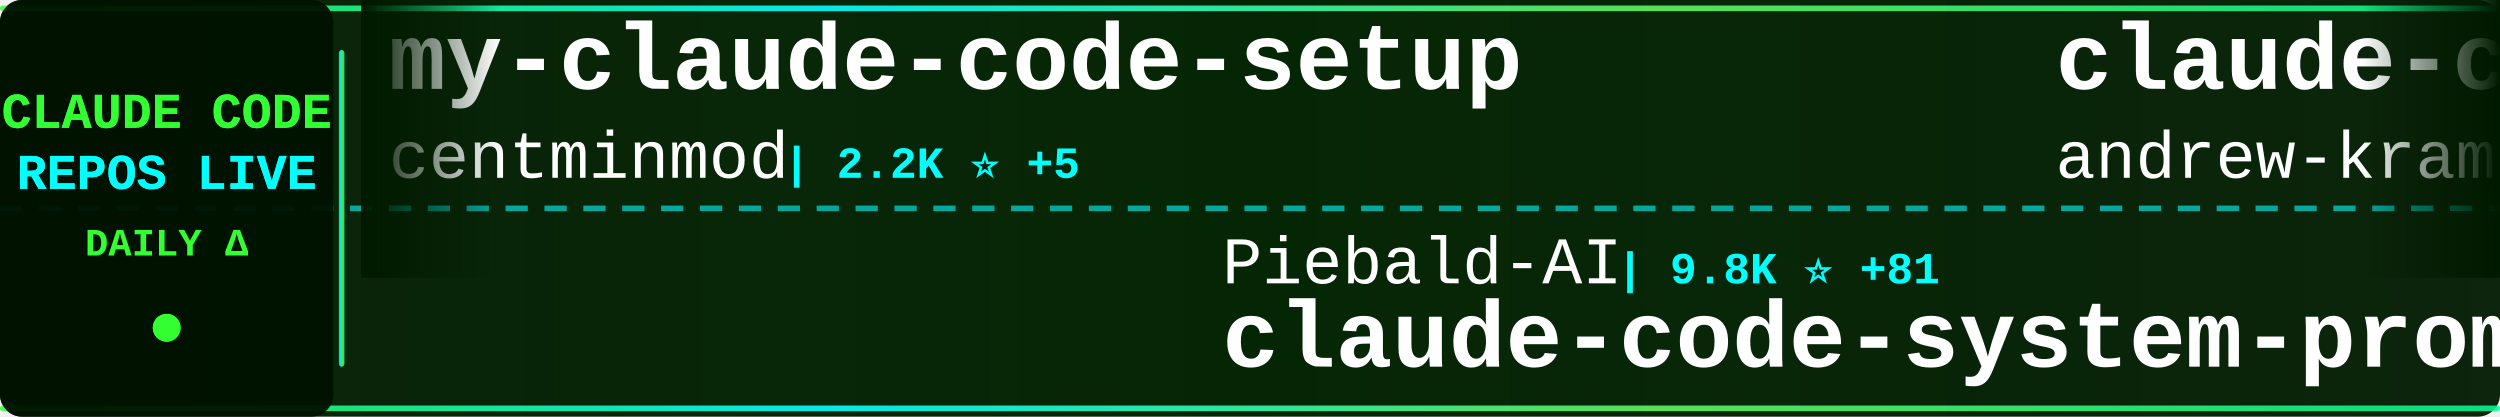
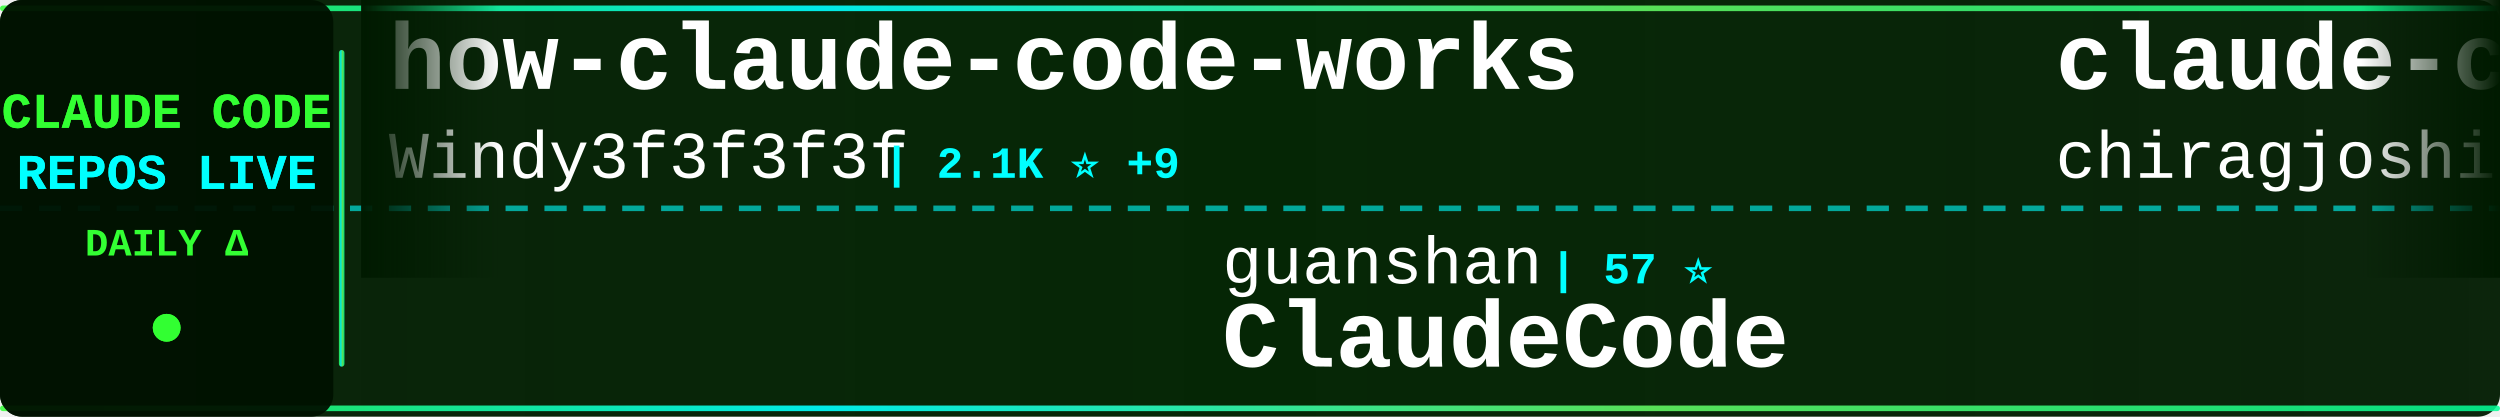
<svg xmlns="http://www.w3.org/2000/svg" width="900" height="150">
  <defs>
    <linearGradient id="tickerBg" x1="0%" y1="0%" x2="100%" y2="0%">
      <stop offset="0%" style="stop-color:#001a00;stop-opacity:0.95" />
      <stop offset="50%" style="stop-color:#002200;stop-opacity:0.98" />
      <stop offset="100%" style="stop-color:#001a00;stop-opacity:0.95" />
    </linearGradient>
    <linearGradient id="borderGrad" x1="0%" y1="0%" x2="100%" y2="0%">
      <stop offset="0%" style="stop-color:#33ff33;stop-opacity:0.85">
        <animate attributeName="stop-opacity" values="0.85;1;0.85" dur="2s" repeatCount="indefinite" />
      </stop>
      <stop offset="33%" style="stop-color:#00ffff;stop-opacity:0.9">
        <animate attributeName="stop-opacity" values="0.9;1;0.9" dur="2.2s" repeatCount="indefinite" />
      </stop>
      <stop offset="66%" style="stop-color:#66ff66;stop-opacity:0.85">
        <animate attributeName="stop-opacity" values="0.85;1;0.85" dur="1.8s" repeatCount="indefinite" />
      </stop>
      <stop offset="100%" style="stop-color:#00ff99;stop-opacity:0.85">
        <animate attributeName="stop-opacity" values="0.85;1;0.85" dur="2s" repeatCount="indefinite" />
      </stop>
    </linearGradient>
    <filter id="textGlow">
      <feGaussianBlur stdDeviation="0.1" result="coloredBlur" />
      <feMerge>
        <feMergeNode in="coloredBlur" />
        <feMergeNode in="SourceGraphic" />
      </feMerge>
    </filter>
    <filter id="metricGlow">
      <feGaussianBlur stdDeviation="0.2" result="coloredBlur" />
      <feMerge>
        <feMergeNode in="coloredBlur" />
        <feMergeNode in="SourceGraphic" />
      </feMerge>
    </filter>
    <linearGradient id="leftFade" x1="0%" y1="0%" x2="100%" y2="0%">
      <stop offset="0%" style="stop-color:#001a00;stop-opacity:1" />
      <stop offset="100%" style="stop-color:#001a00;stop-opacity:0" />
    </linearGradient>
    <linearGradient id="rightFade" x1="0%" y1="0%" x2="100%" y2="0%">
      <stop offset="0%" style="stop-color:#001a00;stop-opacity:0" />
      <stop offset="100%" style="stop-color:#001a00;stop-opacity:1" />
    </linearGradient>
  </defs>
  <rect width="900" height="150" fill="url(#tickerBg)" rx="8" />
  <rect x="0" y="2" width="900" height="2" fill="url(#borderGrad)" rx="1" />
  <rect x="0" y="146" width="900" height="2" fill="url(#borderGrad)" rx="1" />
  <line x1="0" y1="75" x2="900" y2="75" stroke="#00ffff" stroke-width="2" stroke-dasharray="8 6" opacity="0.6" />
  <rect x="0" y="0" width="120" height="150" fill="#001100" opacity="0.95" rx="8" />
  <text x="60" y="46" font-family="'Courier New', monospace" font-size="18" font-weight="bold" fill="#33ff33" text-anchor="middle" filter="url(#textGlow)">
    CLAUDE CODE
  </text>
  <text x="60" y="68" font-family="'Courier New', monospace" font-size="18" font-weight="bold" fill="#00ffff" text-anchor="middle" filter="url(#textGlow)">
    REPOS LIVE
  </text>
  <text x="60" y="92" font-family="'Courier New', monospace" font-size="14" font-weight="bold" fill="#33ff33" text-anchor="middle">
    DAILY Δ
  </text>
  <circle cx="60" cy="118" r="5" fill="#33ff33" filter="url(#metricGlow)">
    <animate attributeName="r" values="4;6;4" dur="1.5s" repeatCount="indefinite" />
    <animate attributeName="opacity" values="0.6;1;0.6" dur="1.5s" repeatCount="indefinite" />
  </circle>
  <rect x="122" y="18" width="2" height="114" fill="url(#borderGrad)" rx="1" />
  <clipPath id="tickerClip">
    <rect x="130" y="0" width="770" height="150" />
  </clipPath>
  <g clip-path="url(#tickerClip)">
    <g id="tickerItems">
      <animateTransform attributeName="transform" attributeType="XML" type="translate" from="0 0" to="-3000 0" dur="54s" repeatCount="indefinite" />
      <g transform="translate(0, 0)">
-         <text x="140" y="32" font-family="'Courier New', monospace" font-size="34" font-weight="bold" fill="#ffffff">my-claude-code-setup</text>
-         <text x="140" y="64" font-family="'Courier New', monospace" font-size="24" font-weight="normal" fill="#ffffff" opacity="1.0">centminmod</text>
-         <text x="282" y="64" font-family="'Courier New', monospace" font-size="16" font-weight="bold" fill="#00ffff"> | 2.2K ⭐ +5</text>
+         <text x="140" y="32" font-family="'Courier New', monospace" font-size="34" font-weight="bold" fill="#ffffff">how-claude-code-works</text>
+         <text x="140" y="64" font-family="'Courier New', monospace" font-size="24" font-weight="normal" fill="#ffffff" opacity="1.0">Windy3f3f3f3f</text>
+         <text x="318" y="64" font-family="'Courier New', monospace" font-size="16" font-weight="bold" fill="#00ffff"> | 2.1K ⭐ +9</text>
      </g>
      <g transform="translate(300, 0)">
-         <text x="140" y="102" font-family="'Courier New', monospace" font-size="24" font-weight="normal" fill="#ffffff" opacity="1.0">Piebald-AI</text>
-         <text x="282" y="102" font-family="'Courier New', monospace" font-size="16" font-weight="bold" fill="#00ffff"> | 9.8K ⭐ +81</text>
-         <text x="140" y="132" font-family="'Courier New', monospace" font-size="34" font-weight="bold" fill="#ffffff">claude-code-system-promp...</text>
+         <text x="140" y="102" font-family="'Courier New', monospace" font-size="24" font-weight="normal" fill="#ffffff" opacity="1.0">guanshan</text>
+         <text x="258" y="102" font-family="'Courier New', monospace" font-size="16" font-weight="bold" fill="#00ffff"> | 57 ⭐</text>
+         <text x="140" y="132" font-family="'Courier New', monospace" font-size="34" font-weight="bold" fill="#ffffff">ClaudeCode</text>
      </g>
      <g transform="translate(600, 0)">
-         <text x="140" y="32" font-family="'Courier New', monospace" font-size="34" font-weight="bold" fill="#ffffff">claude-code-source-build</text>
-         <text x="140" y="64" font-family="'Courier New', monospace" font-size="24" font-weight="normal" fill="#ffffff" opacity="1.0">andrew-kramer-inno</text>
-         <text x="378" y="64" font-family="'Courier New', monospace" font-size="16" font-weight="bold" fill="#00ffff"> | 581 ⭐</text>
+         <text x="140" y="32" font-family="'Courier New', monospace" font-size="34" font-weight="bold" fill="#ffffff">claude-code</text>
+         <text x="140" y="64" font-family="'Courier New', monospace" font-size="24" font-weight="normal" fill="#ffffff" opacity="1.0">chiragjoshi12</text>
+         <text x="318" y="64" font-family="'Courier New', monospace" font-size="16" font-weight="bold" fill="#00ffff"> | 196 ⭐ +1</text>
      </g>
      <g transform="translate(900, 0)">
-         <text x="140" y="102" font-family="'Courier New', monospace" font-size="24" font-weight="normal" fill="#ffffff" opacity="1.0">diet103</text>
-         <text x="246" y="102" font-family="'Courier New', monospace" font-size="16" font-weight="bold" fill="#00ffff"> | 9.6K ⭐ +8</text>
-         <text x="140" y="132" font-family="'Courier New', monospace" font-size="34" font-weight="bold" fill="#ffffff">claude-code-infrastructu...</text>
+         <text x="140" y="102" font-family="'Courier New', monospace" font-size="24" font-weight="normal" fill="#ffffff" opacity="1.0">AICoderTudou</text>
+         <text x="306" y="102" font-family="'Courier New', monospace" font-size="16" font-weight="bold" fill="#00ffff"> | 496 ⭐</text>
+         <text x="140" y="132" font-family="'Courier New', monospace" font-size="34" font-weight="bold" fill="#ffffff">claude-code-tudou</text>
      </g>
      <g transform="translate(1200, 0)">
-         <text x="140" y="32" font-family="'Courier New', monospace" font-size="34" font-weight="bold" fill="#ffffff">Claude-Code-Usage-Monito...</text>
-         <text x="140" y="64" font-family="'Courier New', monospace" font-size="24" font-weight="normal" fill="#ffffff" opacity="1.0">Maciek-roboblog</text>
-         <text x="342" y="64" font-family="'Courier New', monospace" font-size="16" font-weight="bold" fill="#00ffff"> | 7.9K ⭐ +20</text>
+         <text x="140" y="32" font-family="'Courier New', monospace" font-size="34" font-weight="bold" fill="#ffffff">claude_codex_bridge</text>
+         <text x="140" y="64" font-family="'Courier New', monospace" font-size="24" font-weight="normal" fill="#ffffff" opacity="1.0">bfly123</text>
+         <text x="246" y="64" font-family="'Courier New', monospace" font-size="16" font-weight="bold" fill="#00ffff"> | 2.4K ⭐ +28</text>
      </g>
      <g transform="translate(1500, 0)">
-         <text x="140" y="102" font-family="'Courier New', monospace" font-size="24" font-weight="normal" fill="#ffffff" opacity="1.0">alirezarezvani</text>
-         <text x="330" y="102" font-family="'Courier New', monospace" font-size="16" font-weight="bold" fill="#00ffff"> | 13.3K ⭐ +117</text>
-         <text x="140" y="132" font-family="'Courier New', monospace" font-size="34" font-weight="bold" fill="#ffffff">claude-skills</text>
+         <text x="140" y="102" font-family="'Courier New', monospace" font-size="24" font-weight="normal" fill="#ffffff" opacity="1.0">FlorianBruniaux</text>
+         <text x="342" y="102" font-family="'Courier New', monospace" font-size="16" font-weight="bold" fill="#00ffff"> | 4.1K ⭐ +25</text>
+         <text x="140" y="132" font-family="'Courier New', monospace" font-size="34" font-weight="bold" fill="#ffffff">claude-code-ultimate-gui...</text>
      </g>
      <g transform="translate(1800, 0)">
-         <text x="140" y="32" font-family="'Courier New', monospace" font-size="34" font-weight="bold" fill="#ffffff">claude-code-settings</text>
-         <text x="140" y="64" font-family="'Courier New', monospace" font-size="24" font-weight="normal" fill="#ffffff" opacity="1.0">feiskyer</text>
-         <text x="258" y="64" font-family="'Courier New', monospace" font-size="16" font-weight="bold" fill="#00ffff"> | 1.5K ⭐ +2</text>
+         <text x="140" y="32" font-family="'Courier New', monospace" font-size="34" font-weight="bold" fill="#ffffff">claude-code-tips</text>
+         <text x="140" y="64" font-family="'Courier New', monospace" font-size="24" font-weight="normal" fill="#ffffff" opacity="1.0">ykdojo</text>
+         <text x="234" y="64" font-family="'Courier New', monospace" font-size="16" font-weight="bold" fill="#00ffff"> | 8.0K ⭐ +13</text>
      </g>
      <g transform="translate(2100, 0)">
-         <text x="140" y="102" font-family="'Courier New', monospace" font-size="24" font-weight="normal" fill="#ffffff" opacity="1.0">pengchengneo</text>
-         <text x="306" y="102" font-family="'Courier New', monospace" font-size="16" font-weight="bold" fill="#00ffff"> | 1.3K ⭐ +5</text>
-         <text x="140" y="132" font-family="'Courier New', monospace" font-size="34" font-weight="bold" fill="#ffffff">Claude-Code</text>
+         <text x="140" y="102" font-family="'Courier New', monospace" font-size="24" font-weight="normal" fill="#ffffff" opacity="1.0">chauncygu</text>
+         <text x="270" y="102" font-family="'Courier New', monospace" font-size="16" font-weight="bold" fill="#00ffff"> | 2.3K ⭐ +9</text>
+         <text x="140" y="132" font-family="'Courier New', monospace" font-size="34" font-weight="bold" fill="#ffffff">collection-claude-code-s...</text>
      </g>
      <g transform="translate(2400, 0)">
-         <text x="140" y="32" font-family="'Courier New', monospace" font-size="34" font-weight="bold" fill="#ffffff">ClaudeCode</text>
-         <text x="140" y="64" font-family="'Courier New', monospace" font-size="24" font-weight="normal" fill="#ffffff" opacity="1.0">guanshan</text>
-         <text x="258" y="64" font-family="'Courier New', monospace" font-size="16" font-weight="bold" fill="#00ffff"> | 57 ⭐</text>
+         <text x="140" y="32" font-family="'Courier New', monospace" font-size="34" font-weight="bold" fill="#ffffff">claude-code-action</text>
+         <text x="140" y="64" font-family="'Courier New', monospace" font-size="24" font-weight="normal" fill="#ffffff" opacity="1.0">anthropics</text>
+         <text x="282" y="64" font-family="'Courier New', monospace" font-size="16" font-weight="bold" fill="#00ffff"> | 7.4K ⭐ +14</text>
      </g>
      <g transform="translate(2700, 0)">
-         <text x="140" y="102" font-family="'Courier New', monospace" font-size="24" font-weight="normal" fill="#ffffff" opacity="1.0">Pimzino</text>
-         <text x="246" y="102" font-family="'Courier New', monospace" font-size="16" font-weight="bold" fill="#00ffff"> | 3.7K ⭐ +4</text>
-         <text x="140" y="132" font-family="'Courier New', monospace" font-size="34" font-weight="bold" fill="#ffffff">claude-code-spec-workflo...</text>
+         <text x="140" y="102" font-family="'Courier New', monospace" font-size="24" font-weight="normal" fill="#ffffff" opacity="1.0">luongnv89</text>
+         <text x="270" y="102" font-family="'Courier New', monospace" font-size="16" font-weight="bold" fill="#00ffff"> | 30.6K ⭐ +209</text>
+         <text x="140" y="132" font-family="'Courier New', monospace" font-size="34" font-weight="bold" fill="#ffffff">claude-howto</text>
      </g>
      <g transform="translate(3000, 0)">
-         <text x="140" y="32" font-family="'Courier New', monospace" font-size="34" font-weight="bold" fill="#ffffff">my-claude-code-setup</text>
-         <text x="140" y="64" font-family="'Courier New', monospace" font-size="24" font-weight="normal" fill="#ffffff" opacity="1.0">centminmod</text>
-         <text x="282" y="64" font-family="'Courier New', monospace" font-size="16" font-weight="bold" fill="#00ffff"> | 2.2K ⭐ +5</text>
+         <text x="140" y="32" font-family="'Courier New', monospace" font-size="34" font-weight="bold" fill="#ffffff">how-claude-code-works</text>
+         <text x="140" y="64" font-family="'Courier New', monospace" font-size="24" font-weight="normal" fill="#ffffff" opacity="1.0">Windy3f3f3f3f</text>
+         <text x="318" y="64" font-family="'Courier New', monospace" font-size="16" font-weight="bold" fill="#00ffff"> | 2.1K ⭐ +9</text>
      </g>
      <g transform="translate(3300, 0)">
-         <text x="140" y="102" font-family="'Courier New', monospace" font-size="24" font-weight="normal" fill="#ffffff" opacity="1.0">Piebald-AI</text>
-         <text x="282" y="102" font-family="'Courier New', monospace" font-size="16" font-weight="bold" fill="#00ffff"> | 9.8K ⭐ +81</text>
-         <text x="140" y="132" font-family="'Courier New', monospace" font-size="34" font-weight="bold" fill="#ffffff">claude-code-system-promp...</text>
+         <text x="140" y="102" font-family="'Courier New', monospace" font-size="24" font-weight="normal" fill="#ffffff" opacity="1.0">guanshan</text>
+         <text x="258" y="102" font-family="'Courier New', monospace" font-size="16" font-weight="bold" fill="#00ffff"> | 57 ⭐</text>
+         <text x="140" y="132" font-family="'Courier New', monospace" font-size="34" font-weight="bold" fill="#ffffff">ClaudeCode</text>
      </g>
      <g transform="translate(3600, 0)">
-         <text x="140" y="32" font-family="'Courier New', monospace" font-size="34" font-weight="bold" fill="#ffffff">claude-code-source-build</text>
-         <text x="140" y="64" font-family="'Courier New', monospace" font-size="24" font-weight="normal" fill="#ffffff" opacity="1.0">andrew-kramer-inno</text>
-         <text x="378" y="64" font-family="'Courier New', monospace" font-size="16" font-weight="bold" fill="#00ffff"> | 581 ⭐</text>
+         <text x="140" y="32" font-family="'Courier New', monospace" font-size="34" font-weight="bold" fill="#ffffff">claude-code</text>
+         <text x="140" y="64" font-family="'Courier New', monospace" font-size="24" font-weight="normal" fill="#ffffff" opacity="1.0">chiragjoshi12</text>
+         <text x="318" y="64" font-family="'Courier New', monospace" font-size="16" font-weight="bold" fill="#00ffff"> | 196 ⭐ +1</text>
      </g>
      <g transform="translate(3900, 0)">
-         <text x="140" y="102" font-family="'Courier New', monospace" font-size="24" font-weight="normal" fill="#ffffff" opacity="1.0">diet103</text>
-         <text x="246" y="102" font-family="'Courier New', monospace" font-size="16" font-weight="bold" fill="#00ffff"> | 9.6K ⭐ +8</text>
-         <text x="140" y="132" font-family="'Courier New', monospace" font-size="34" font-weight="bold" fill="#ffffff">claude-code-infrastructu...</text>
+         <text x="140" y="102" font-family="'Courier New', monospace" font-size="24" font-weight="normal" fill="#ffffff" opacity="1.0">AICoderTudou</text>
+         <text x="306" y="102" font-family="'Courier New', monospace" font-size="16" font-weight="bold" fill="#00ffff"> | 496 ⭐</text>
+         <text x="140" y="132" font-family="'Courier New', monospace" font-size="34" font-weight="bold" fill="#ffffff">claude-code-tudou</text>
      </g>
    </g>
  </g>
  <rect x="130" y="0" width="50" height="100" fill="url(#leftFade)" />
  <rect x="850" y="0" width="50" height="100" fill="url(#rightFade)" />
</svg>
